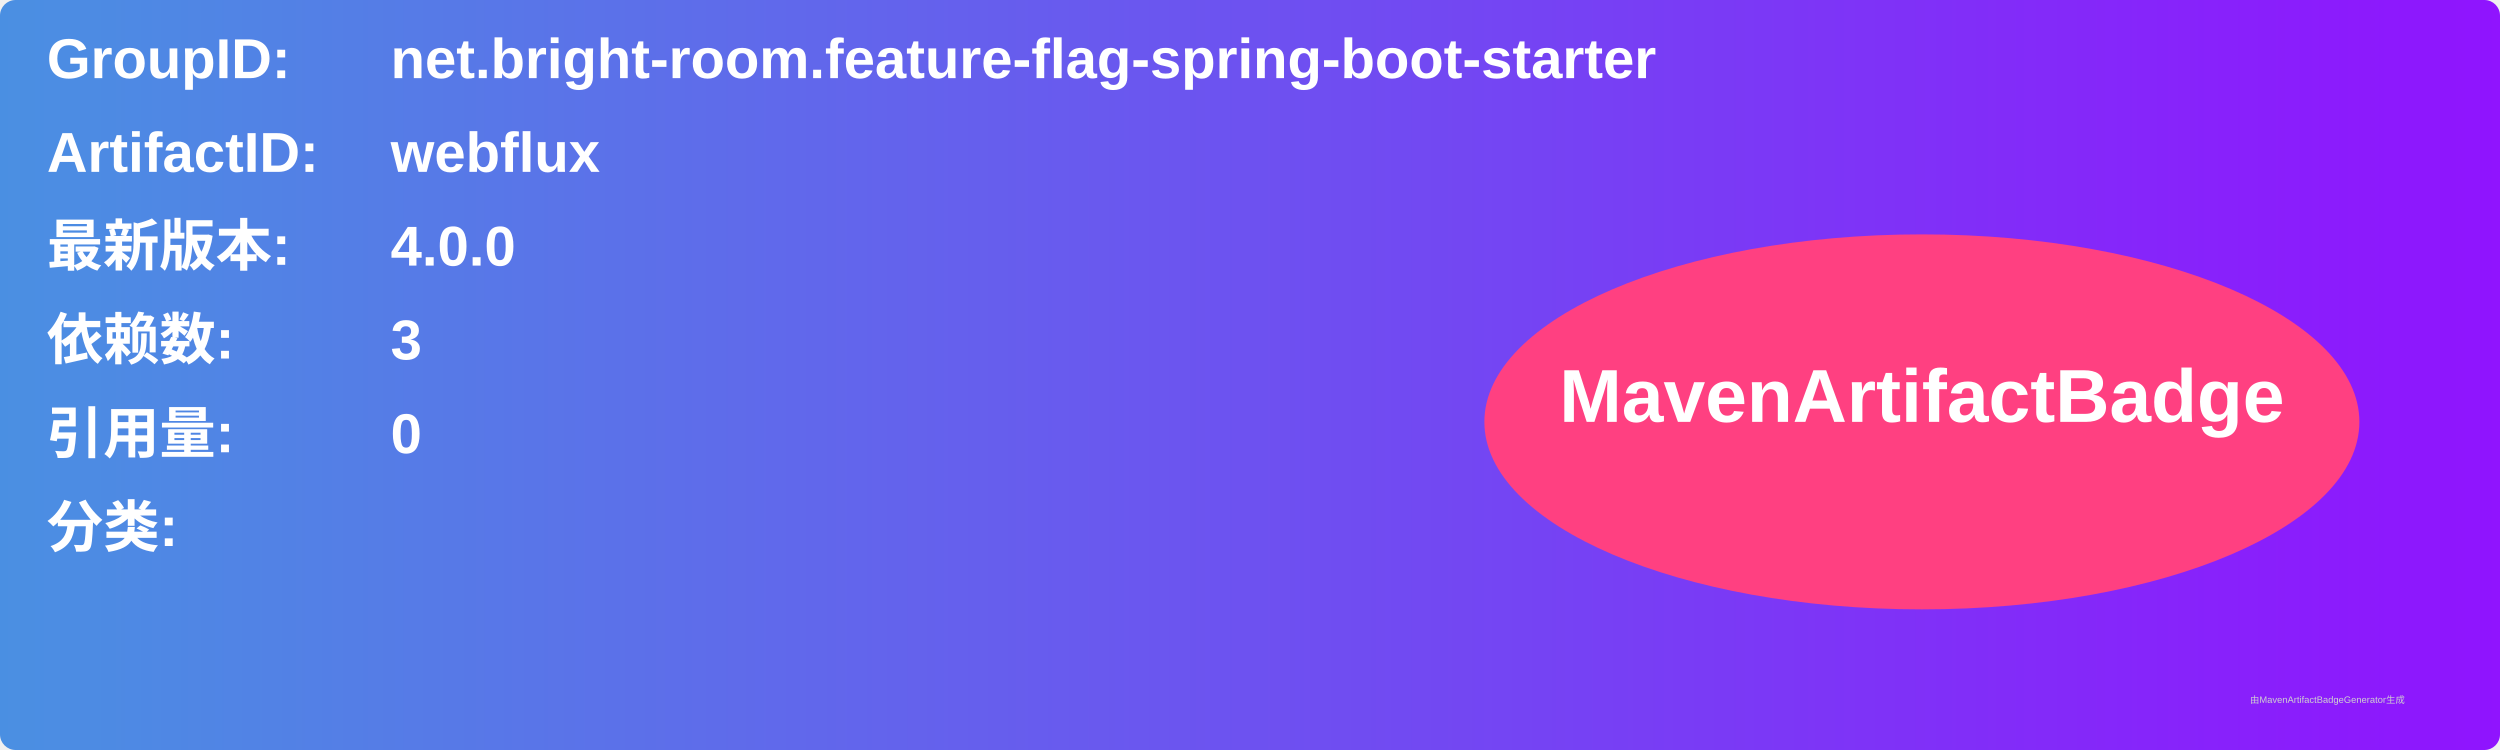
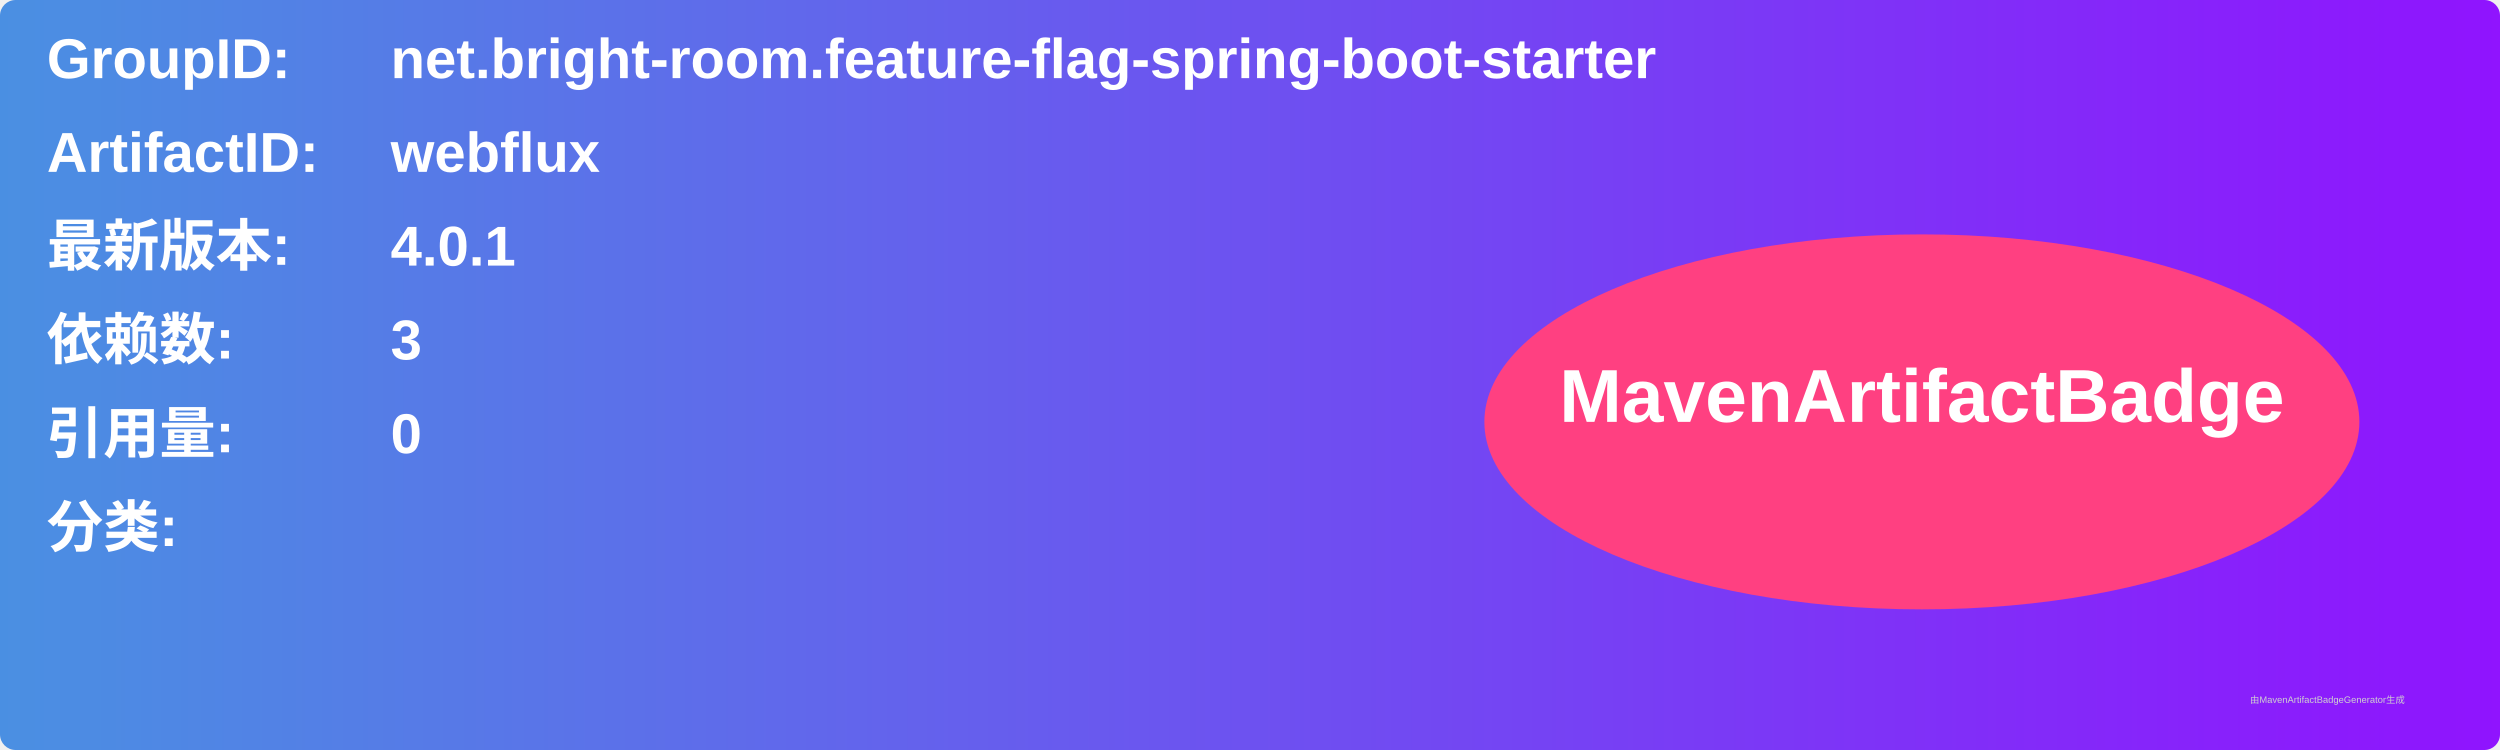
<svg xmlns="http://www.w3.org/2000/svg" width="800" height="240" viewBox="0 0 800 240">
  <linearGradient id="grad" x1="0%" y1="0%" x2="100%" y2="0%">
    <stop offset="0%" stop-color="#4a90e2" />
    <stop offset="100%" stop-color="#9013fe" />
  </linearGradient>
  <rect width="100%" height="100%" rx="5" ry="5" fill="url(#grad)" />
  <g transform="translate(15, 15)">
    <text x="0" y="10" font-family="Arial" font-size="18" fill="white" font-weight="bold" width="260">GroupID:</text>
    <text x="110" y="10" font-family="Arial" font-size="18" fill="white" font-weight="bold" width="460">net.bright-room.feature-flag-spring-boot-starter</text>
    <text x="0" y="40" font-family="Arial" font-size="18" fill="white" font-weight="bold" width="260">ArtifactID:</text>
    <text x="110" y="40" font-family="Arial" font-size="18" fill="white" font-weight="bold" width="460">webflux</text>
    <text x="0" y="70" font-family="Arial" font-size="18" fill="white" font-weight="bold">最新版本:</text>
    <text x="110" y="70" font-family="Arial" font-size="18" fill="white" font-weight="bold">
-       <tspan font-weight="bold">4.0.0</tspan>
+       <tspan font-weight="bold">4.0.1</tspan>
    </text>
    <text x="0" y="100" font-family="Arial" font-size="18" fill="white" font-weight="bold">依赖数: </text>
    <text x="110" y="100" font-family="Arial" font-size="18" fill="white">
      <tspan font-weight="bold">3</tspan>
    </text>
    <text x="0" y="130" font-family="Arial" font-size="18" fill="white" font-weight="bold">引用量: </text>
    <text x="110" y="130" font-family="Arial" font-size="18" fill="white">
      <tspan font-weight="bold">0</tspan>
    </text>
    <text x="0" y="160" font-family="Arial" font-size="18" fill="white" font-weight="bold">分类:</text>
    <text x="10" y="190" font-family="Arial" font-size="10" fill="white">
      <tspan font-weight="bold" />
    </text>
    <ellipse cx="600" cy="120" rx="140" ry="60" fill="#ff4081" />
    <text x="600" y="120" text-anchor="middle" font-family="Arial" font-size="24" fill="white" font-weight="bold">MavenArtifactBadge</text>
  </g>
  <text x="720" y="225" font-family="Arial" font-size="3" fill="#d0d0d0">由MavenArtifactBadgeGenerator生成</text>
</svg>
